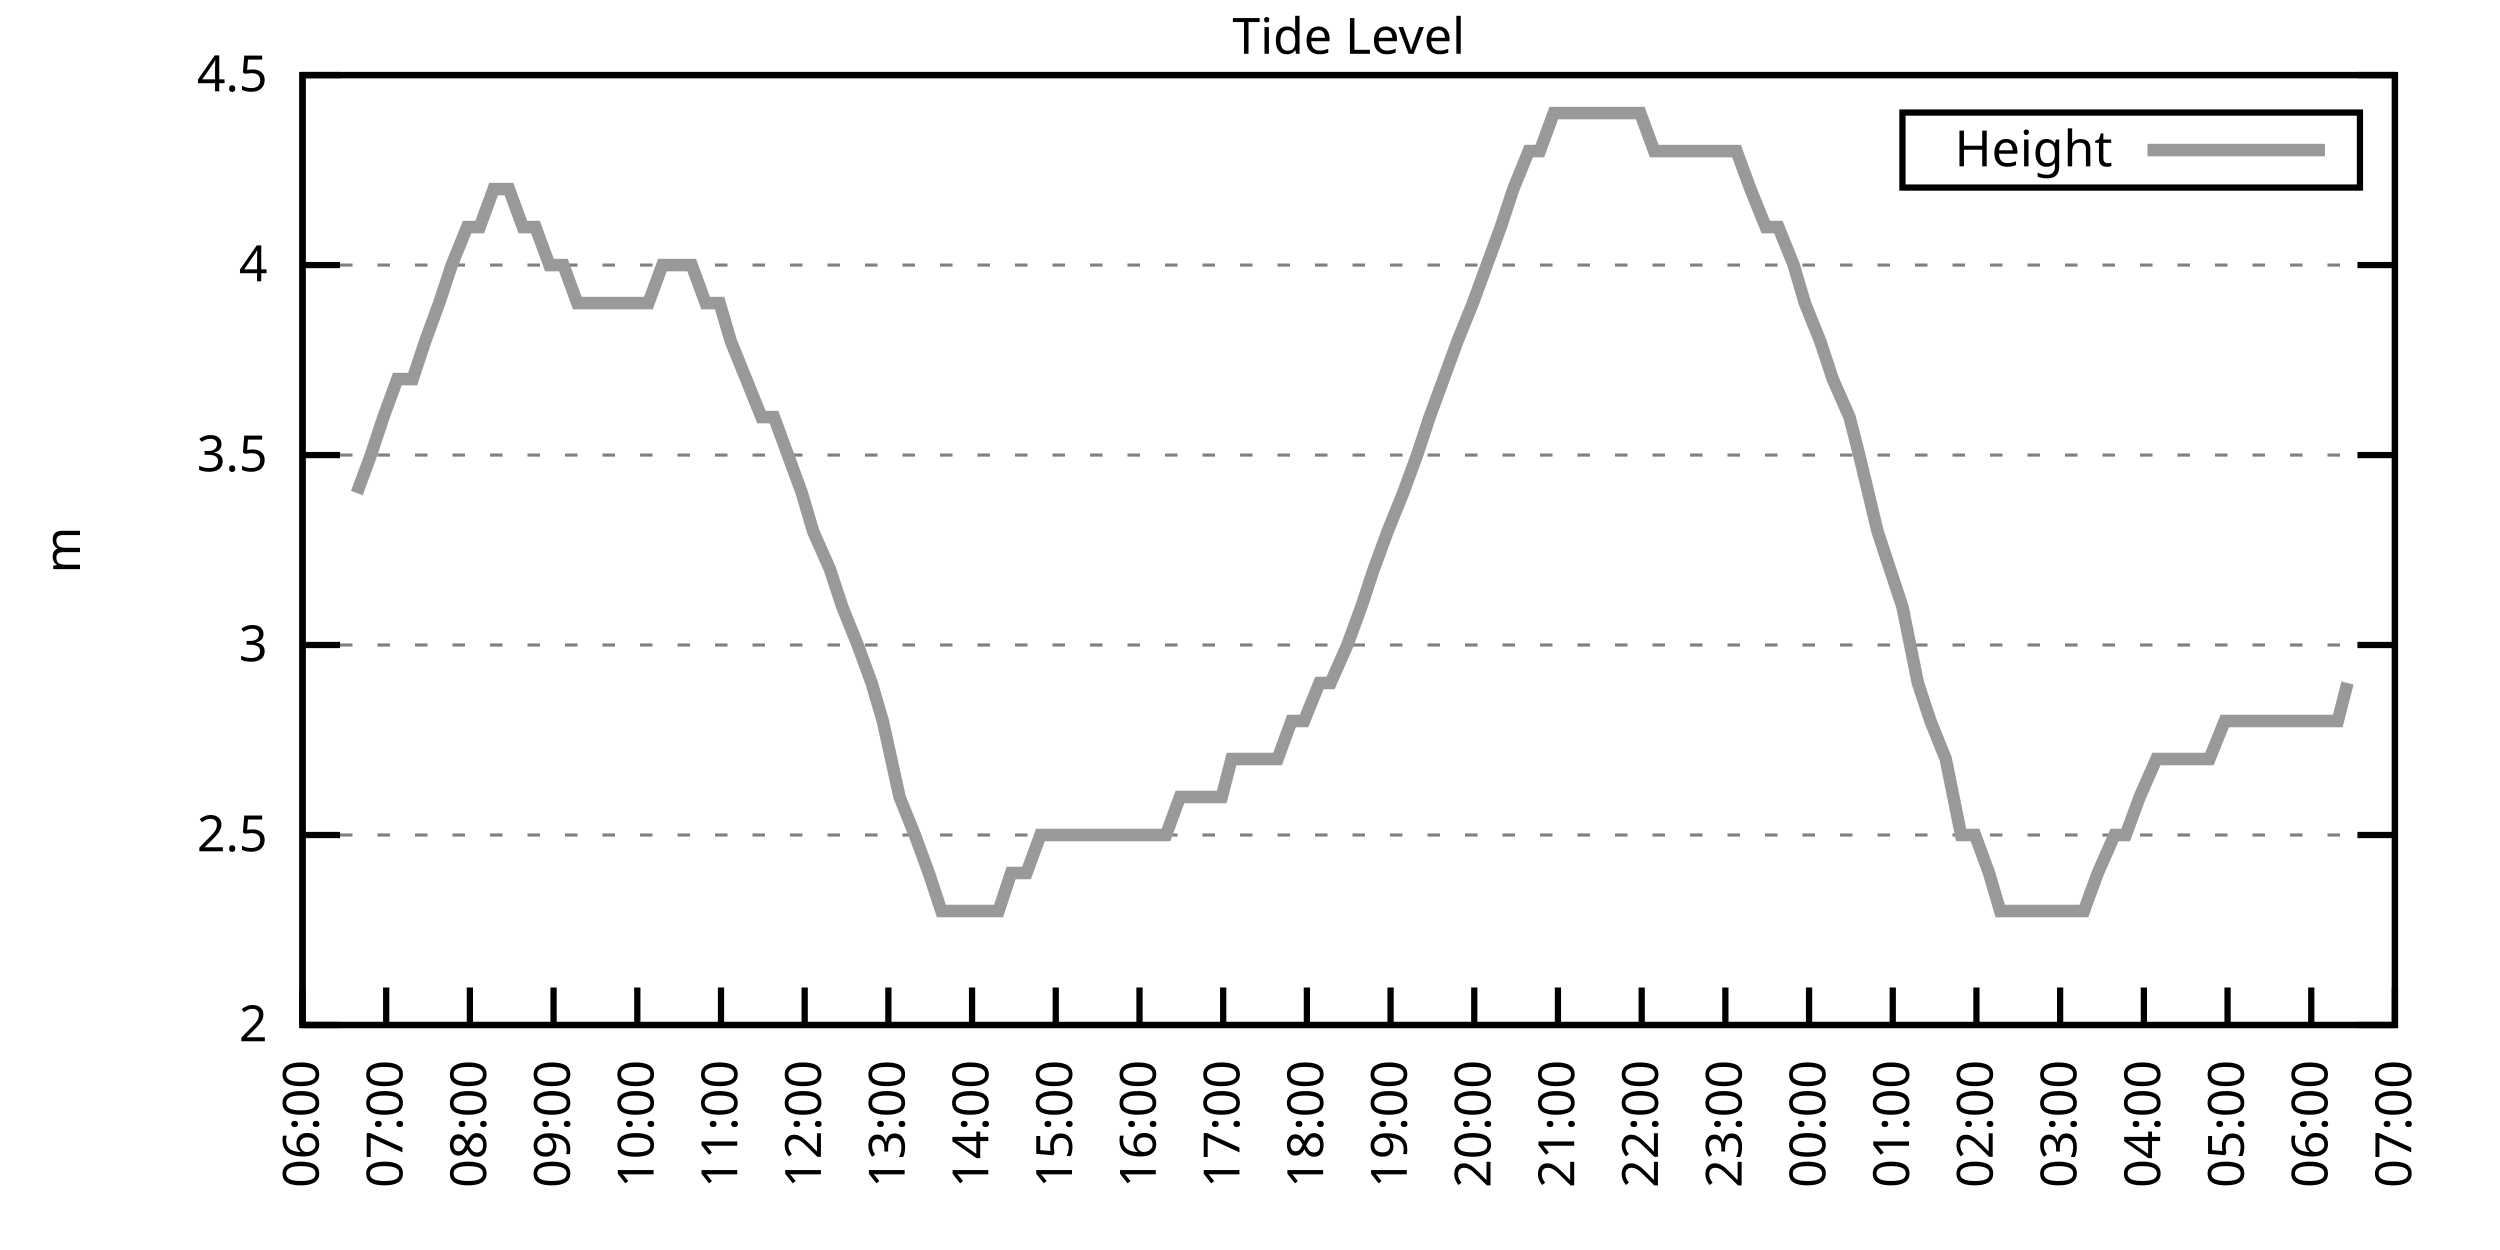
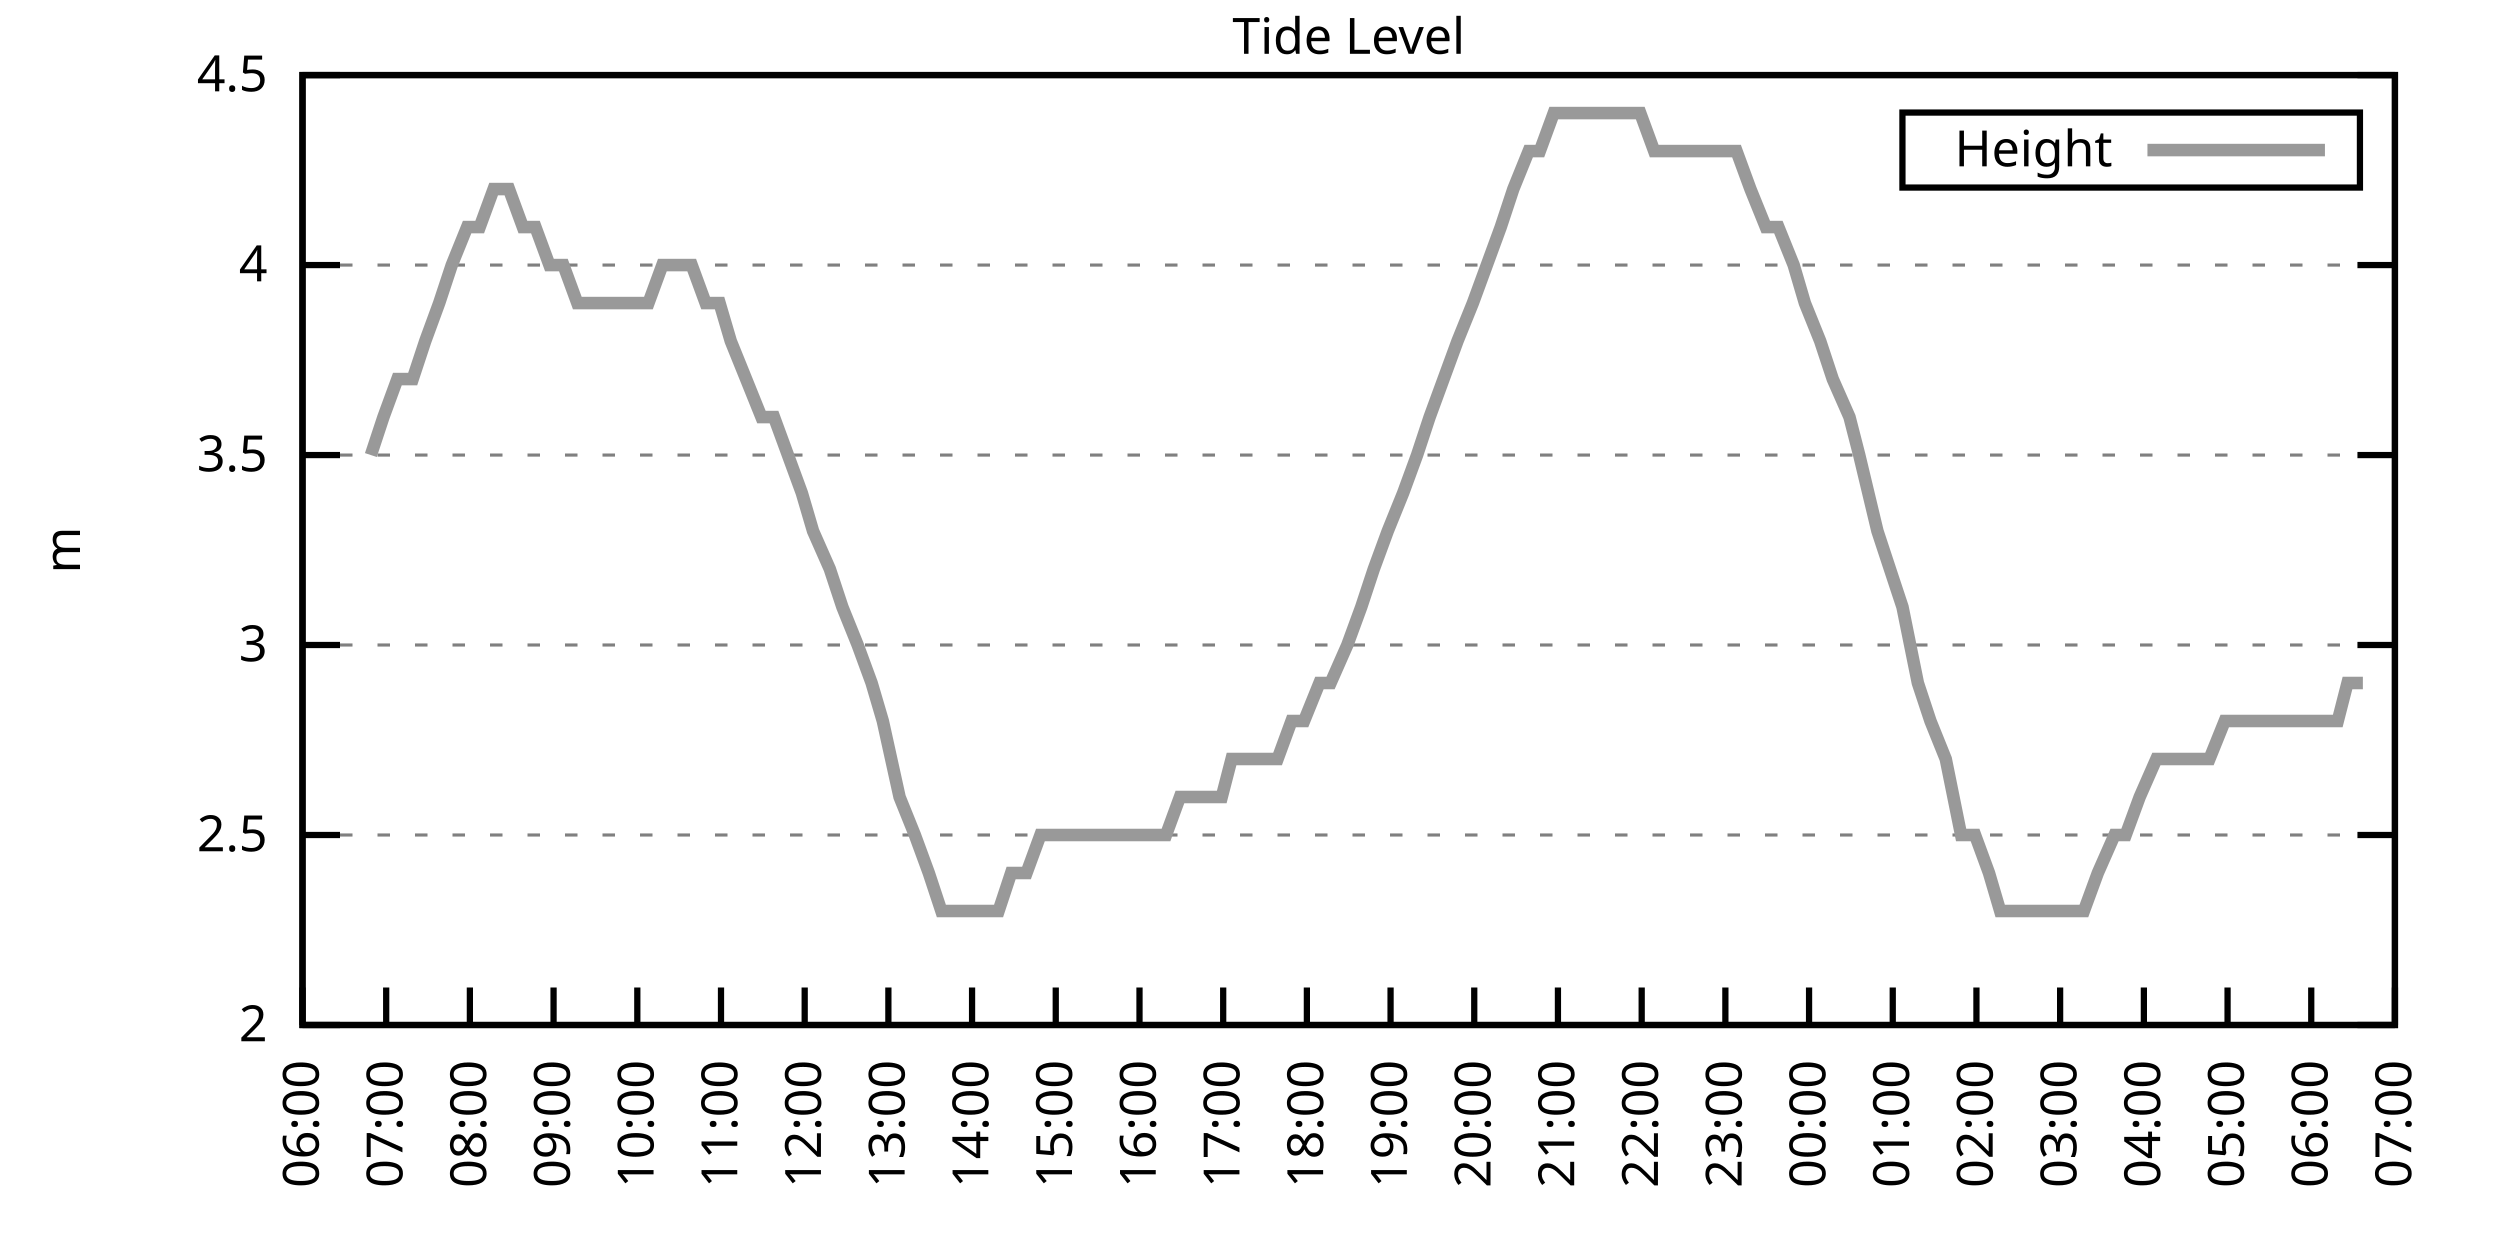
<svg xmlns="http://www.w3.org/2000/svg" xmlns:xlink="http://www.w3.org/1999/xlink" width="400" height="200" viewBox="0 0 400 200">
  <g id="gnuplot_canvas">
    <rect x="0" y="0" width="400" height="200" fill="none" />
    <defs>
      <circle id="gpDot" r="0.5" stroke-width="0.5" stroke="currentColor" />
      <path id="gpPt0" stroke-width="0.333" stroke="currentColor" d="M-1,0 h2 M0,-1 v2" />
      <path id="gpPt1" stroke-width="0.333" stroke="currentColor" d="M-1,-1 L1,1 M1,-1 L-1,1" />
      <path id="gpPt2" stroke-width="0.333" stroke="currentColor" d="M-1,0 L1,0 M0,-1 L0,1 M-1,-1 L1,1 M-1,1 L1,-1" />
      <rect id="gpPt3" stroke-width="0.333" stroke="currentColor" x="-1" y="-1" width="2" height="2" />
      <rect id="gpPt4" stroke-width="0.333" stroke="currentColor" fill="currentColor" x="-1" y="-1" width="2" height="2" />
      <circle id="gpPt5" stroke-width="0.333" stroke="currentColor" cx="0" cy="0" r="1" />
      <use xlink:href="#gpPt5" id="gpPt6" fill="currentColor" stroke="none" />
      <path id="gpPt7" stroke-width="0.333" stroke="currentColor" d="M0,-1.33 L-1.33,0.67 L1.33,0.67 z" />
      <use xlink:href="#gpPt7" id="gpPt8" fill="currentColor" stroke="none" />
      <use xlink:href="#gpPt7" id="gpPt9" stroke="currentColor" transform="rotate(180)" />
      <use xlink:href="#gpPt9" id="gpPt10" fill="currentColor" stroke="none" />
      <use xlink:href="#gpPt3" id="gpPt11" stroke="currentColor" transform="rotate(45)" />
      <use xlink:href="#gpPt11" id="gpPt12" fill="currentColor" stroke="none" />
      <path id="gpPt13" stroke-width="0.333" stroke="currentColor" d="M0,1.330 L1.265,0.411 L0.782,-1.067 L-0.782,-1.076 L-1.265,0.411 z" />
      <use xlink:href="#gpPt13" id="gpPt14" fill="currentColor" stroke="none" />
      <filter id="textbox" filterUnits="objectBoundingBox" x="0" y="0" height="1" width="1">
        <feFlood flood-color="white" flood-opacity="1" result="bgnd" />
        <feComposite in="SourceGraphic" in2="bgnd" operator="atop" />
      </filter>
      <filter id="greybox" filterUnits="objectBoundingBox" x="0" y="0" height="1" width="1">
        <feFlood flood-color="lightgrey" flood-opacity="1" result="grey" />
        <feComposite in="SourceGraphic" in2="grey" operator="atop" />
      </filter>
    </defs>
    <g fill="none" color="white" stroke="currentColor" stroke-width="1.00" stroke-linecap="butt" stroke-linejoin="miter">
</g>
    <g fill="none" color="black" stroke="currentColor" stroke-width="1.00" stroke-linecap="butt" stroke-linejoin="miter">
      <g stroke="none" shape-rendering="crispEdges">
        <polygon fill="rgb(255, 255, 255)" points="48.40,164.00 383.18,164.00 383.18,12.02 48.40,12.02 " />
      </g>
    </g>
    <g fill="none" color="black" stroke="currentColor" stroke-width="1.00" stroke-linecap="butt" stroke-linejoin="miter">
</g>
    <g fill="none" color="black" stroke="black" stroke-width="0.50" stroke-linecap="butt" stroke-linejoin="miter">
</g>
    <g fill="none" color="gray" stroke="currentColor" stroke-width="0.50" stroke-linecap="butt" stroke-linejoin="miter">
      <path stroke="gray" stroke-dasharray="2,4" class="gridline" d="M48.40,164.00 L383.19,164.00  " />
    </g>
    <g fill="none" color="gray" stroke="gray" stroke-width="1.00" stroke-linecap="butt" stroke-linejoin="miter">
</g>
    <g fill="none" color="black" stroke="currentColor" stroke-width="1.00" stroke-linecap="butt" stroke-linejoin="miter">
      <path stroke="black" d="M48.40,164.00 L54.40,164.00 M383.19,164.00 L377.19,164.00  " />
      <g transform="translate(42.80,166.60)" stroke="none" fill="black" font-family="Sans" font-size="8.00" text-anchor="end">
        <text>
          <tspan font-family="Sans"> 2</tspan>
        </text>
      </g>
    </g>
    <g fill="none" color="black" stroke="currentColor" stroke-width="1.00" stroke-linecap="butt" stroke-linejoin="miter">
</g>
    <g fill="none" color="black" stroke="black" stroke-width="0.50" stroke-linecap="butt" stroke-linejoin="miter">
</g>
    <g fill="none" color="gray" stroke="currentColor" stroke-width="0.50" stroke-linecap="butt" stroke-linejoin="miter">
      <path stroke="gray" stroke-dasharray="2,4" class="gridline" d="M48.40,133.60 L383.19,133.60  " />
    </g>
    <g fill="none" color="gray" stroke="gray" stroke-width="1.00" stroke-linecap="butt" stroke-linejoin="miter">
</g>
    <g fill="none" color="black" stroke="currentColor" stroke-width="1.00" stroke-linecap="butt" stroke-linejoin="miter">
      <path stroke="black" d="M48.40,133.60 L54.40,133.60 M383.19,133.60 L377.19,133.60  " />
      <g transform="translate(42.80,136.20)" stroke="none" fill="black" font-family="Sans" font-size="8.00" text-anchor="end">
        <text>
          <tspan font-family="Sans"> 2.5</tspan>
        </text>
      </g>
    </g>
    <g fill="none" color="black" stroke="currentColor" stroke-width="1.00" stroke-linecap="butt" stroke-linejoin="miter">
</g>
    <g fill="none" color="black" stroke="black" stroke-width="0.50" stroke-linecap="butt" stroke-linejoin="miter">
</g>
    <g fill="none" color="gray" stroke="currentColor" stroke-width="0.50" stroke-linecap="butt" stroke-linejoin="miter">
      <path stroke="gray" stroke-dasharray="2,4" class="gridline" d="M48.40,103.20 L383.19,103.20  " />
    </g>
    <g fill="none" color="gray" stroke="gray" stroke-width="1.00" stroke-linecap="butt" stroke-linejoin="miter">
</g>
    <g fill="none" color="black" stroke="currentColor" stroke-width="1.00" stroke-linecap="butt" stroke-linejoin="miter">
      <path stroke="black" d="M48.40,103.20 L54.40,103.20 M383.19,103.20 L377.19,103.20  " />
      <g transform="translate(42.80,105.80)" stroke="none" fill="black" font-family="Sans" font-size="8.00" text-anchor="end">
        <text>
          <tspan font-family="Sans"> 3</tspan>
        </text>
      </g>
    </g>
    <g fill="none" color="black" stroke="currentColor" stroke-width="1.00" stroke-linecap="butt" stroke-linejoin="miter">
</g>
    <g fill="none" color="black" stroke="black" stroke-width="0.50" stroke-linecap="butt" stroke-linejoin="miter">
</g>
    <g fill="none" color="gray" stroke="currentColor" stroke-width="0.50" stroke-linecap="butt" stroke-linejoin="miter">
      <path stroke="gray" stroke-dasharray="2,4" class="gridline" d="M48.40,72.81 L383.19,72.81  " />
    </g>
    <g fill="none" color="gray" stroke="gray" stroke-width="1.00" stroke-linecap="butt" stroke-linejoin="miter">
</g>
    <g fill="none" color="black" stroke="currentColor" stroke-width="1.00" stroke-linecap="butt" stroke-linejoin="miter">
      <path stroke="black" d="M48.40,72.81 L54.40,72.81 M383.19,72.81 L377.19,72.81  " />
      <g transform="translate(42.80,75.41)" stroke="none" fill="black" font-family="Sans" font-size="8.00" text-anchor="end">
        <text>
          <tspan font-family="Sans"> 3.5</tspan>
        </text>
      </g>
    </g>
    <g fill="none" color="black" stroke="currentColor" stroke-width="1.00" stroke-linecap="butt" stroke-linejoin="miter">
</g>
    <g fill="none" color="black" stroke="black" stroke-width="0.50" stroke-linecap="butt" stroke-linejoin="miter">
</g>
    <g fill="none" color="gray" stroke="currentColor" stroke-width="0.50" stroke-linecap="butt" stroke-linejoin="miter">
      <path stroke="gray" stroke-dasharray="2,4" class="gridline" d="M48.40,42.41 L383.19,42.41  " />
    </g>
    <g fill="none" color="gray" stroke="gray" stroke-width="1.00" stroke-linecap="butt" stroke-linejoin="miter">
</g>
    <g fill="none" color="black" stroke="currentColor" stroke-width="1.00" stroke-linecap="butt" stroke-linejoin="miter">
      <path stroke="black" d="M48.40,42.41 L54.40,42.41 M383.19,42.41 L377.19,42.41  " />
      <g transform="translate(42.80,45.01)" stroke="none" fill="black" font-family="Sans" font-size="8.00" text-anchor="end">
        <text>
          <tspan font-family="Sans"> 4</tspan>
        </text>
      </g>
    </g>
    <g fill="none" color="black" stroke="currentColor" stroke-width="1.00" stroke-linecap="butt" stroke-linejoin="miter">
</g>
    <g fill="none" color="black" stroke="black" stroke-width="0.50" stroke-linecap="butt" stroke-linejoin="miter">
</g>
    <g fill="none" color="gray" stroke="currentColor" stroke-width="0.50" stroke-linecap="butt" stroke-linejoin="miter">
      <path stroke="gray" stroke-dasharray="2,4" class="gridline" d="M48.40,12.01 L383.19,12.01  " />
    </g>
    <g fill="none" color="gray" stroke="gray" stroke-width="1.00" stroke-linecap="butt" stroke-linejoin="miter">
</g>
    <g fill="none" color="black" stroke="currentColor" stroke-width="1.00" stroke-linecap="butt" stroke-linejoin="miter">
      <path stroke="black" d="M48.40,12.01 L54.40,12.01 M383.19,12.01 L377.19,12.01  " />
      <g transform="translate(42.80,14.61)" stroke="none" fill="black" font-family="Sans" font-size="8.00" text-anchor="end">
        <text>
          <tspan font-family="Sans"> 4.5</tspan>
        </text>
      </g>
    </g>
    <g fill="none" color="black" stroke="currentColor" stroke-width="1.00" stroke-linecap="butt" stroke-linejoin="miter">
      <path stroke="black" d="M48.40,164.00 L48.40,158.00  " />
      <g transform="translate(51.00,169.60) rotate(270.00)" stroke="none" fill="black" font-family="Sans" font-size="8.00" text-anchor="end">
        <text>
          <tspan font-family="Sans">06:00</tspan>
        </text>
      </g>
    </g>
    <g fill="none" color="black" stroke="currentColor" stroke-width="1.00" stroke-linecap="butt" stroke-linejoin="miter">
      <path stroke="black" d="M61.79,164.00 L61.79,158.00  " />
      <g transform="translate(64.39,169.60) rotate(270.00)" stroke="none" fill="black" font-family="Sans" font-size="8.00" text-anchor="end">
        <text>
          <tspan font-family="Sans">07:00</tspan>
        </text>
      </g>
    </g>
    <g fill="none" color="black" stroke="currentColor" stroke-width="1.00" stroke-linecap="butt" stroke-linejoin="miter">
      <path stroke="black" d="M75.18,164.00 L75.18,158.00  " />
      <g transform="translate(77.78,169.60) rotate(270.00)" stroke="none" fill="black" font-family="Sans" font-size="8.00" text-anchor="end">
        <text>
          <tspan font-family="Sans">08:00</tspan>
        </text>
      </g>
    </g>
    <g fill="none" color="black" stroke="currentColor" stroke-width="1.00" stroke-linecap="butt" stroke-linejoin="miter">
      <path stroke="black" d="M88.57,164.00 L88.57,158.00  " />
      <g transform="translate(91.17,169.60) rotate(270.00)" stroke="none" fill="black" font-family="Sans" font-size="8.00" text-anchor="end">
        <text>
          <tspan font-family="Sans">09:00</tspan>
        </text>
      </g>
    </g>
    <g fill="none" color="black" stroke="currentColor" stroke-width="1.00" stroke-linecap="butt" stroke-linejoin="miter">
      <path stroke="black" d="M101.97,164.00 L101.97,158.00  " />
      <g transform="translate(104.57,169.60) rotate(270.00)" stroke="none" fill="black" font-family="Sans" font-size="8.00" text-anchor="end">
        <text>
          <tspan font-family="Sans">10:00</tspan>
        </text>
      </g>
    </g>
    <g fill="none" color="black" stroke="currentColor" stroke-width="1.00" stroke-linecap="butt" stroke-linejoin="miter">
      <path stroke="black" d="M115.36,164.00 L115.36,158.00  " />
      <g transform="translate(117.96,169.60) rotate(270.00)" stroke="none" fill="black" font-family="Sans" font-size="8.00" text-anchor="end">
        <text>
          <tspan font-family="Sans">11:00</tspan>
        </text>
      </g>
    </g>
    <g fill="none" color="black" stroke="currentColor" stroke-width="1.00" stroke-linecap="butt" stroke-linejoin="miter">
      <path stroke="black" d="M128.75,164.00 L128.75,158.00  " />
      <g transform="translate(131.35,169.60) rotate(270.00)" stroke="none" fill="black" font-family="Sans" font-size="8.00" text-anchor="end">
        <text>
          <tspan font-family="Sans">12:00</tspan>
        </text>
      </g>
    </g>
    <g fill="none" color="black" stroke="currentColor" stroke-width="1.00" stroke-linecap="butt" stroke-linejoin="miter">
      <path stroke="black" d="M142.14,164.00 L142.14,158.00  " />
      <g transform="translate(144.74,169.60) rotate(270.00)" stroke="none" fill="black" font-family="Sans" font-size="8.00" text-anchor="end">
        <text>
          <tspan font-family="Sans">13:00</tspan>
        </text>
      </g>
    </g>
    <g fill="none" color="black" stroke="currentColor" stroke-width="1.00" stroke-linecap="butt" stroke-linejoin="miter">
      <path stroke="black" d="M155.53,164.00 L155.53,158.00  " />
      <g transform="translate(158.13,169.60) rotate(270.00)" stroke="none" fill="black" font-family="Sans" font-size="8.00" text-anchor="end">
        <text>
          <tspan font-family="Sans">14:00</tspan>
        </text>
      </g>
    </g>
    <g fill="none" color="black" stroke="currentColor" stroke-width="1.00" stroke-linecap="butt" stroke-linejoin="miter">
      <path stroke="black" d="M168.92,164.00 L168.92,158.00  " />
      <g transform="translate(171.52,169.60) rotate(270.00)" stroke="none" fill="black" font-family="Sans" font-size="8.00" text-anchor="end">
        <text>
          <tspan font-family="Sans">15:00</tspan>
        </text>
      </g>
    </g>
    <g fill="none" color="black" stroke="currentColor" stroke-width="1.00" stroke-linecap="butt" stroke-linejoin="miter">
      <path stroke="black" d="M182.32,164.00 L182.32,158.00  " />
      <g transform="translate(184.92,169.60) rotate(270.00)" stroke="none" fill="black" font-family="Sans" font-size="8.00" text-anchor="end">
        <text>
          <tspan font-family="Sans">16:00</tspan>
        </text>
      </g>
    </g>
    <g fill="none" color="black" stroke="currentColor" stroke-width="1.00" stroke-linecap="butt" stroke-linejoin="miter">
      <path stroke="black" d="M195.71,164.00 L195.71,158.00  " />
      <g transform="translate(198.31,169.60) rotate(270.00)" stroke="none" fill="black" font-family="Sans" font-size="8.00" text-anchor="end">
        <text>
          <tspan font-family="Sans">17:00</tspan>
        </text>
      </g>
    </g>
    <g fill="none" color="black" stroke="currentColor" stroke-width="1.00" stroke-linecap="butt" stroke-linejoin="miter">
      <path stroke="black" d="M209.10,164.00 L209.10,158.00  " />
      <g transform="translate(211.70,169.60) rotate(270.00)" stroke="none" fill="black" font-family="Sans" font-size="8.00" text-anchor="end">
        <text>
          <tspan font-family="Sans">18:00</tspan>
        </text>
      </g>
    </g>
    <g fill="none" color="black" stroke="currentColor" stroke-width="1.00" stroke-linecap="butt" stroke-linejoin="miter">
      <path stroke="black" d="M222.49,164.00 L222.49,158.00  " />
      <g transform="translate(225.09,169.60) rotate(270.00)" stroke="none" fill="black" font-family="Sans" font-size="8.00" text-anchor="end">
        <text>
          <tspan font-family="Sans">19:00</tspan>
        </text>
      </g>
    </g>
    <g fill="none" color="black" stroke="currentColor" stroke-width="1.00" stroke-linecap="butt" stroke-linejoin="miter">
      <path stroke="black" d="M235.88,164.00 L235.88,158.00  " />
      <g transform="translate(238.48,169.60) rotate(270.00)" stroke="none" fill="black" font-family="Sans" font-size="8.00" text-anchor="end">
        <text>
          <tspan font-family="Sans">20:00</tspan>
        </text>
      </g>
    </g>
    <g fill="none" color="black" stroke="currentColor" stroke-width="1.00" stroke-linecap="butt" stroke-linejoin="miter">
      <path stroke="black" d="M249.27,164.00 L249.27,158.00  " />
      <g transform="translate(251.87,169.60) rotate(270.00)" stroke="none" fill="black" font-family="Sans" font-size="8.00" text-anchor="end">
        <text>
          <tspan font-family="Sans">21:00</tspan>
        </text>
      </g>
    </g>
    <g fill="none" color="black" stroke="currentColor" stroke-width="1.00" stroke-linecap="butt" stroke-linejoin="miter">
      <path stroke="black" d="M262.67,164.00 L262.67,158.00  " />
      <g transform="translate(265.27,169.60) rotate(270.00)" stroke="none" fill="black" font-family="Sans" font-size="8.00" text-anchor="end">
        <text>
          <tspan font-family="Sans">22:00</tspan>
        </text>
      </g>
    </g>
    <g fill="none" color="black" stroke="currentColor" stroke-width="1.00" stroke-linecap="butt" stroke-linejoin="miter">
      <path stroke="black" d="M276.06,164.00 L276.06,158.00  " />
      <g transform="translate(278.66,169.60) rotate(270.00)" stroke="none" fill="black" font-family="Sans" font-size="8.00" text-anchor="end">
        <text>
          <tspan font-family="Sans">23:00</tspan>
        </text>
      </g>
    </g>
    <g fill="none" color="black" stroke="currentColor" stroke-width="1.00" stroke-linecap="butt" stroke-linejoin="miter">
      <path stroke="black" d="M289.45,164.00 L289.45,158.00  " />
      <g transform="translate(292.05,169.60) rotate(270.00)" stroke="none" fill="black" font-family="Sans" font-size="8.00" text-anchor="end">
        <text>
          <tspan font-family="Sans">00:00</tspan>
        </text>
      </g>
    </g>
    <g fill="none" color="black" stroke="currentColor" stroke-width="1.00" stroke-linecap="butt" stroke-linejoin="miter">
      <path stroke="black" d="M302.84,164.00 L302.84,158.00  " />
      <g transform="translate(305.44,169.60) rotate(270.00)" stroke="none" fill="black" font-family="Sans" font-size="8.00" text-anchor="end">
        <text>
          <tspan font-family="Sans">01:00</tspan>
        </text>
      </g>
    </g>
    <g fill="none" color="black" stroke="currentColor" stroke-width="1.00" stroke-linecap="butt" stroke-linejoin="miter">
      <path stroke="black" d="M316.23,164.00 L316.23,158.00  " />
      <g transform="translate(318.83,169.60) rotate(270.00)" stroke="none" fill="black" font-family="Sans" font-size="8.00" text-anchor="end">
        <text>
          <tspan font-family="Sans">02:00</tspan>
        </text>
      </g>
    </g>
    <g fill="none" color="black" stroke="currentColor" stroke-width="1.00" stroke-linecap="butt" stroke-linejoin="miter">
      <path stroke="black" d="M329.62,164.00 L329.62,158.00  " />
      <g transform="translate(332.22,169.60) rotate(270.00)" stroke="none" fill="black" font-family="Sans" font-size="8.00" text-anchor="end">
        <text>
          <tspan font-family="Sans">03:00</tspan>
        </text>
      </g>
    </g>
    <g fill="none" color="black" stroke="currentColor" stroke-width="1.00" stroke-linecap="butt" stroke-linejoin="miter">
      <path stroke="black" d="M343.02,164.00 L343.02,158.00  " />
      <g transform="translate(345.62,169.60) rotate(270.00)" stroke="none" fill="black" font-family="Sans" font-size="8.00" text-anchor="end">
        <text>
          <tspan font-family="Sans">04:00</tspan>
        </text>
      </g>
    </g>
    <g fill="none" color="black" stroke="currentColor" stroke-width="1.00" stroke-linecap="butt" stroke-linejoin="miter">
      <path stroke="black" d="M356.41,164.00 L356.41,158.00  " />
      <g transform="translate(359.01,169.60) rotate(270.00)" stroke="none" fill="black" font-family="Sans" font-size="8.00" text-anchor="end">
        <text>
          <tspan font-family="Sans">05:00</tspan>
        </text>
      </g>
    </g>
    <g fill="none" color="black" stroke="currentColor" stroke-width="1.00" stroke-linecap="butt" stroke-linejoin="miter">
      <path stroke="black" d="M369.80,164.00 L369.80,158.00  " />
      <g transform="translate(372.40,169.60) rotate(270.00)" stroke="none" fill="black" font-family="Sans" font-size="8.00" text-anchor="end">
        <text>
          <tspan font-family="Sans">06:00</tspan>
        </text>
      </g>
    </g>
    <g fill="none" color="black" stroke="currentColor" stroke-width="1.00" stroke-linecap="butt" stroke-linejoin="miter">
      <path stroke="black" d="M383.19,164.00 L383.19,158.00  " />
      <g transform="translate(385.79,169.60) rotate(270.00)" stroke="none" fill="black" font-family="Sans" font-size="8.00" text-anchor="end">
        <text>
          <tspan font-family="Sans">07:00</tspan>
        </text>
      </g>
    </g>
    <g fill="none" color="black" stroke="currentColor" stroke-width="1.00" stroke-linecap="butt" stroke-linejoin="miter">
</g>
    <g fill="none" color="black" stroke="currentColor" stroke-width="1.00" stroke-linecap="butt" stroke-linejoin="miter">
      <path stroke="black" d="M48.40,12.01 L48.40,164.00 L383.19,164.00 L383.19,12.01 L48.40,12.01 Z  " />
    </g>
    <g fill="none" color="black" stroke="currentColor" stroke-width="1.00" stroke-linecap="butt" stroke-linejoin="miter">
</g>
    <g fill="none" color="black" stroke="currentColor" stroke-width="1.00" stroke-linecap="butt" stroke-linejoin="miter">
      <path stroke="black" d="M304.39,30.01 L304.39,18.01 L377.59,18.01 L377.59,30.01 L304.39,30.01 Z  " />
    </g>
    <g id="Tide_level_plot_1">
      <g fill="none" color="white" stroke="black" stroke-width="2.00" stroke-linecap="butt" stroke-linejoin="miter">
</g>
      <g fill="none" color="black" stroke="currentColor" stroke-width="2.00" stroke-linecap="butt" stroke-linejoin="miter">
        <g transform="translate(337.99,26.61)" stroke="none" fill="black" font-family="Sans" font-size="8.00" text-anchor="end">
          <text>
            <tspan font-family="Sans">Height</tspan>
          </text>
        </g>
      </g>
      <g fill="none" color="black" stroke="currentColor" stroke-width="2.00" stroke-linecap="butt" stroke-linejoin="miter">
-         <path stroke="rgb(153, 153, 153)" d="M343.59,24.01 L371.99,24.01 M57.10,78.89 L59.34,72.81 L61.35,66.73 L63.58,60.65 L66.03,60.65 L68.04,54.57   L70.27,48.49 L72.28,42.41 L74.74,36.33 L76.75,36.33 L78.98,30.25 L81.43,30.25 L83.66,36.33 L85.67,36.33   L87.91,42.41 L90.14,42.41 L92.37,48.49 L95.05,48.49 L97.06,48.49 L99.51,48.49 L101.30,48.49 L103.75,48.49   L105.98,42.41 L108.44,42.41 L110.67,42.41 L112.90,48.49 L115.13,48.49 L116.92,54.57 L119.38,60.65 L121.83,66.73   L123.84,66.73 L126.07,72.81 L128.30,78.89 L130.09,84.97 L132.77,91.04 L134.78,97.12 L137.23,103.20 L139.46,109.28   L141.25,115.36 L143.93,127.52 L146.38,133.60 L148.61,139.68 L150.62,145.76 L152.85,145.76 L155.09,145.76 L157.54,145.76   L159.77,145.76 L161.78,139.68 L164.24,139.68 L166.47,133.60 L168.48,133.60 L170.71,133.60 L172.94,133.60 L175.40,133.60   L177.63,133.60 L179.86,133.60 L182.09,133.60 L183.88,133.60 L186.56,133.60 L188.79,127.52 L190.80,127.52 L193.25,127.52   L195.48,127.52 L197.05,121.44 L199.50,121.44 L202.18,121.44 L204.41,121.44 L206.64,115.36 L208.65,115.36 L211.11,109.28   L212.89,109.28 L215.57,103.20 L217.80,97.12 L219.81,91.04 L222.04,84.97 L224.50,78.89 L226.73,72.81 L228.74,66.73   L230.97,60.65 L233.20,54.57 L235.66,48.49 L237.89,42.41 L240.12,36.33 L242.13,30.25 L244.59,24.17 L246.37,24.17   L248.60,18.09 L251.28,18.09 L253.51,18.09 L255.52,18.09 L257.53,18.09 L259.76,18.09 L262.44,18.09 L264.67,24.17   L266.91,24.17 L268.69,24.17 L271.37,24.17 L273.38,24.17 L275.61,24.17 L277.84,24.17 L280.07,30.25 L282.53,36.33   L284.54,36.33 L286.99,42.41 L288.78,48.49 L291.23,54.57 L293.24,60.65 L295.92,66.73 L297.48,72.81 L300.39,84.97   L302.39,91.04 L304.40,97.12 L306.86,109.28 L308.87,115.36 L311.32,121.44 L313.78,133.60 L316.01,133.60 L318.24,139.68   L320.03,145.76 L322.48,145.76 L324.94,145.76 L327.17,145.76 L328.95,145.76 L331.41,145.76 L333.42,145.76 L335.65,139.68   L338.33,133.60 L340.11,133.60 L342.35,127.52 L345.02,121.44 L346.81,121.44 L349.26,121.44 L351.05,121.44 L353.51,121.44   L355.96,115.36 L357.75,115.36 L360.42,115.36 L362.88,115.36 L365.11,115.36 L367.12,115.36 L369.35,115.36 L371.81,115.36   L374.04,115.36 L375.60,109.28  " />
+         <path stroke="rgb(153, 153, 153)" d="M343.59,24.01 L371.99,24.01 M59.34,72.81 L61.35,66.73 L63.58,60.65 L66.03,60.65 L68.04,54.57 L70.27,48.49   L72.28,42.41 L74.74,36.33 L76.75,36.33 L78.98,30.25 L81.43,30.25 L83.66,36.33 L85.67,36.33 L87.91,42.41   L90.14,42.41 L92.37,48.49 L95.05,48.49 L97.06,48.49 L99.51,48.49 L101.30,48.49 L103.75,48.49 L105.98,42.41   L108.44,42.41 L110.67,42.41 L112.90,48.49 L115.13,48.49 L116.92,54.57 L119.38,60.65 L121.83,66.73 L123.84,66.73   L126.07,72.81 L128.30,78.89 L130.09,84.97 L132.77,91.04 L134.78,97.12 L137.23,103.20 L139.46,109.28 L141.25,115.36   L143.93,127.52 L146.38,133.60 L148.61,139.68 L150.62,145.76 L152.85,145.76 L155.09,145.76 L157.54,145.76 L159.77,145.76   L161.78,139.68 L164.24,139.68 L166.47,133.60 L168.48,133.60 L170.71,133.60 L172.94,133.60 L175.40,133.60 L177.63,133.60   L179.86,133.60 L182.09,133.60 L183.88,133.60 L186.56,133.60 L188.79,127.52 L190.80,127.52 L193.25,127.52 L195.48,127.52   L197.05,121.44 L199.50,121.44 L202.18,121.44 L204.41,121.44 L206.64,115.36 L208.65,115.36 L211.11,109.28 L212.89,109.28   L215.57,103.20 L217.80,97.12 L219.81,91.04 L222.04,84.97 L224.50,78.89 L226.73,72.81 L228.74,66.73 L230.97,60.65   L233.20,54.57 L235.66,48.49 L237.89,42.41 L240.12,36.33 L242.13,30.25 L244.59,24.17 L246.37,24.17 L248.60,18.09   L251.28,18.09 L253.51,18.09 L255.52,18.09 L257.53,18.09 L259.76,18.09 L262.44,18.09 L264.67,24.17 L266.91,24.17   L268.69,24.17 L271.37,24.17 L273.38,24.17 L275.61,24.17 L277.84,24.17 L280.07,30.25 L282.53,36.33 L284.54,36.33   L286.99,42.41 L288.78,48.49 L291.23,54.57 L293.24,60.65 L295.92,66.73 L297.48,72.81 L300.39,84.97 L302.39,91.04   L304.40,97.12 L306.86,109.28 L308.87,115.36 L311.32,121.44 L313.78,133.60 L316.01,133.60 L318.24,139.68 L320.03,145.76   L322.48,145.76 L324.94,145.76 L327.17,145.76 L328.95,145.76 L331.41,145.76 L333.42,145.76 L335.65,139.68 L338.33,133.60   L340.11,133.60 L342.35,127.52 L345.02,121.44 L346.81,121.44 L349.26,121.44 L351.05,121.44 L353.51,121.44 L355.96,115.36   L357.75,115.36 L360.42,115.36 L362.88,115.36 L365.11,115.36 L367.12,115.36 L369.35,115.36 L371.81,115.36 L374.04,115.36   L375.60,109.28 L378.06,109.28  " />
      </g>
    </g>
    <g fill="none" color="black" stroke="currentColor" stroke-width="2.00" stroke-linecap="butt" stroke-linejoin="miter">
</g>
    <g fill="none" color="black" stroke="black" stroke-width="1.00" stroke-linecap="butt" stroke-linejoin="miter">
</g>
    <g fill="none" color="black" stroke="currentColor" stroke-width="1.00" stroke-linecap="butt" stroke-linejoin="miter">
      <path stroke="black" d="M48.40,12.01 L48.40,164.00 L383.19,164.00 L383.19,12.01 L48.40,12.01 Z  " />
      <g transform="translate(12.80,88.01) rotate(270.00)" stroke="none" fill="black" font-family="Sans" font-size="8.00" text-anchor="middle">
        <text>
          <tspan font-family="Sans">m</tspan>
        </text>
      </g>
    </g>
    <g fill="none" color="black" stroke="currentColor" stroke-width="1.00" stroke-linecap="butt" stroke-linejoin="miter">
</g>
    <g fill="none" color="black" stroke="currentColor" stroke-width="1.00" stroke-linecap="butt" stroke-linejoin="miter">
      <g transform="translate(215.79,8.61)" stroke="none" fill="black" font-family="Sans" font-size="8.00" text-anchor="middle">
        <text>
          <tspan font-family="Sans">Tide Level</tspan>
        </text>
      </g>
    </g>
    <g fill="none" color="black" stroke="currentColor" stroke-width="1.00" stroke-linecap="butt" stroke-linejoin="miter">
</g>
  </g>
</svg>
